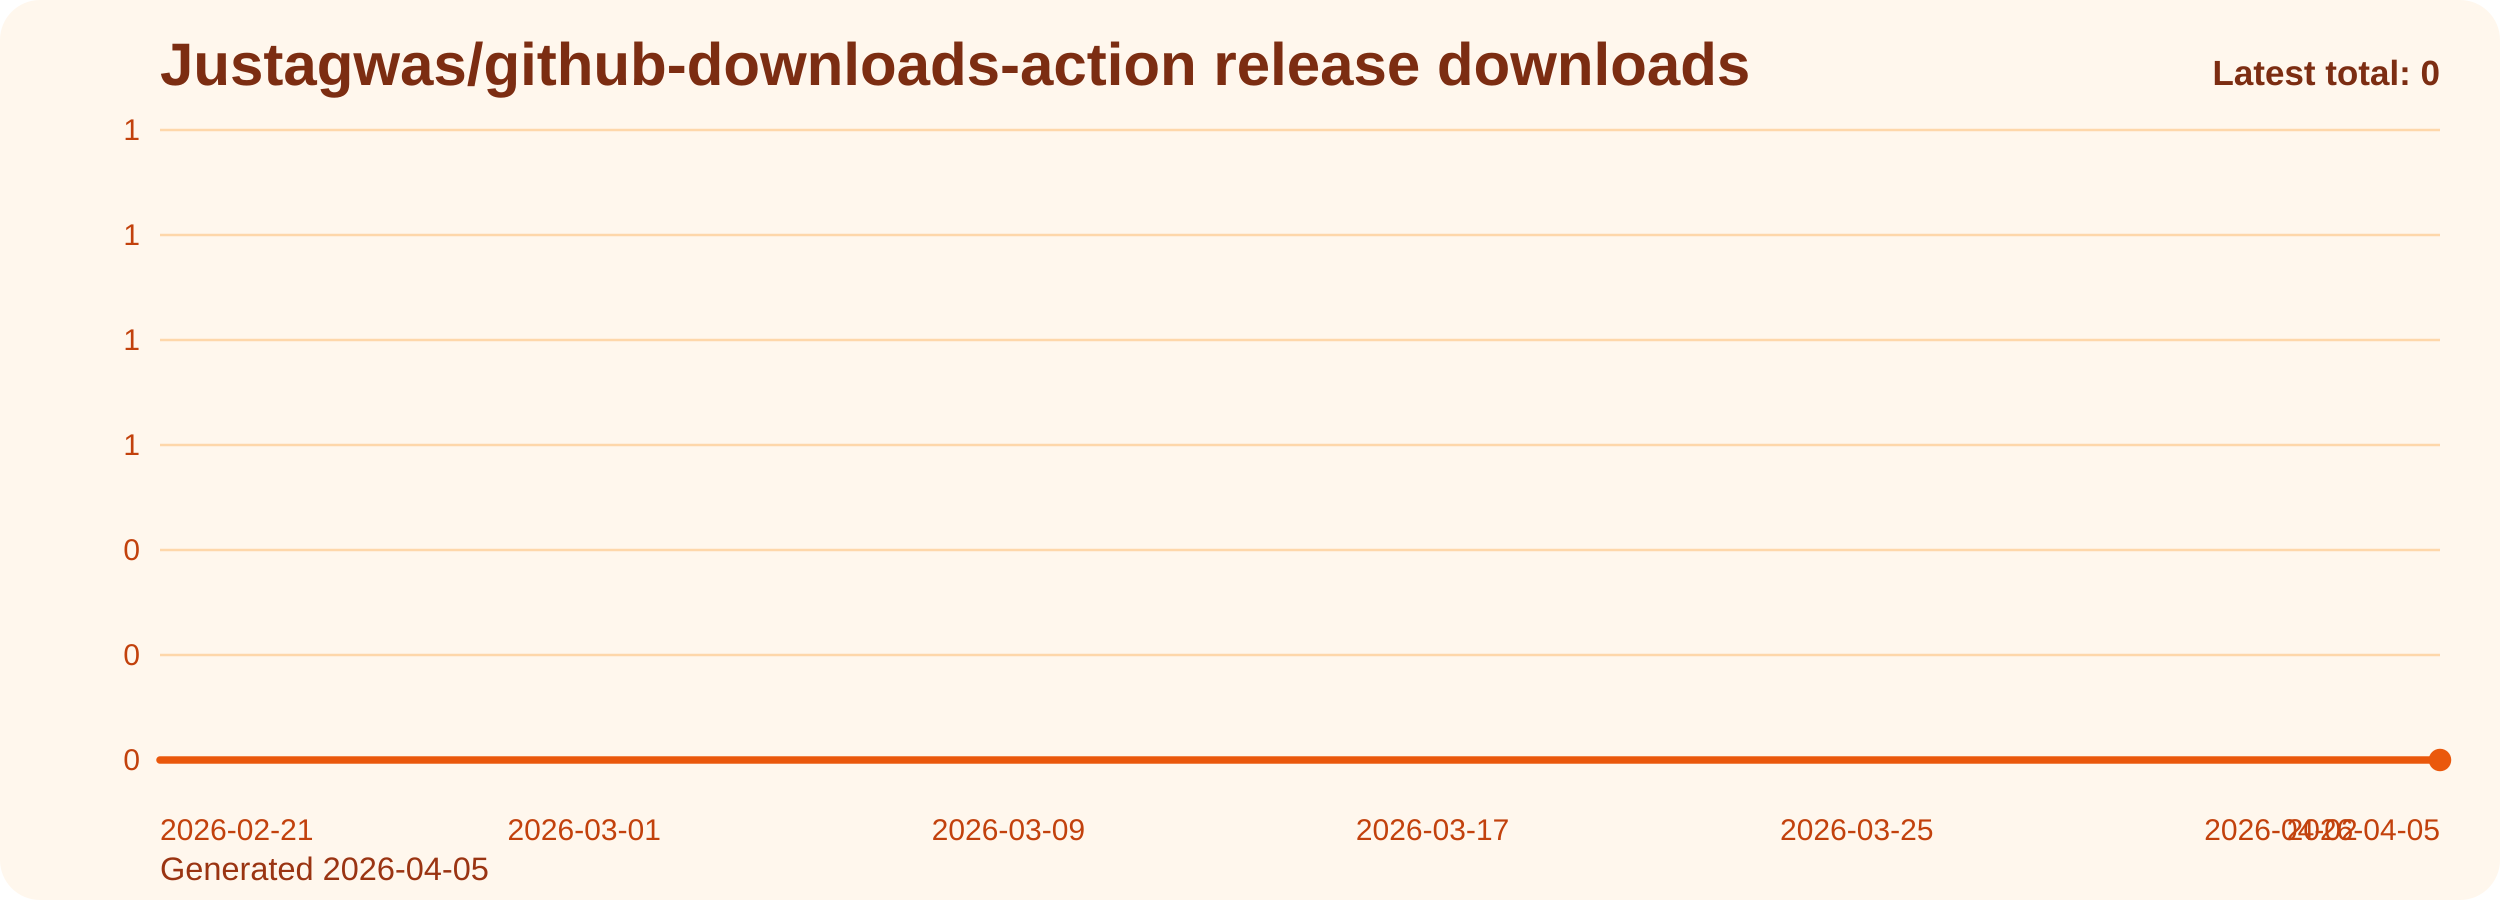
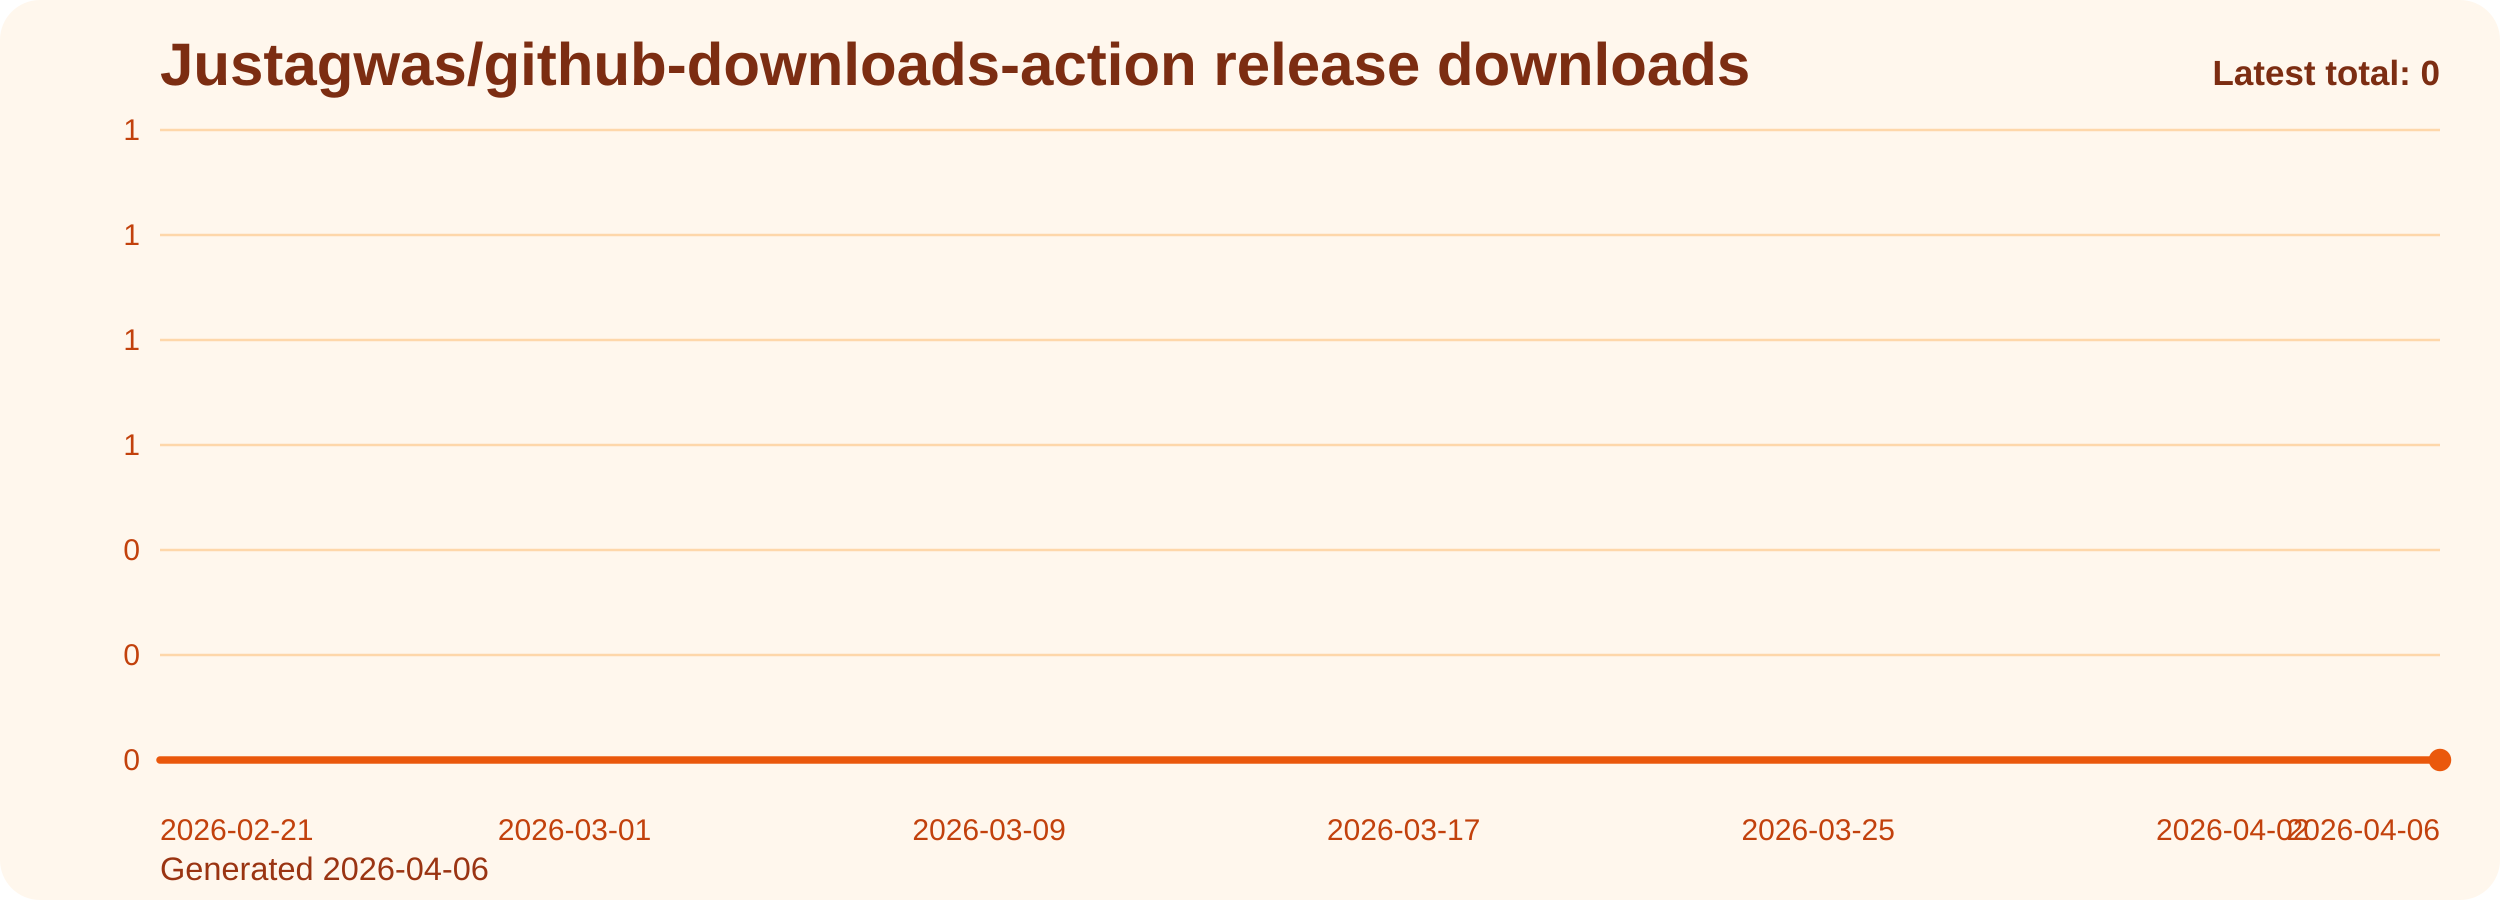
<svg xmlns="http://www.w3.org/2000/svg" viewBox="0 0 1000 360" role="img" aria-label="Justagwas/github-downloads-action release downloads chart">
  <defs>
    <linearGradient id="fill-total-trend-orange" x1="0" y1="0" x2="0" y2="1">
      <stop offset="0%" stop-color="#f97316" stop-opacity="0.32" />
      <stop offset="100%" stop-color="#f97316" stop-opacity="0.05" />
    </linearGradient>
    <style>
      .bg { fill: #fff7ed; }
      .title { font: 700 24px Arial, sans-serif; fill: #7c2d12; }
      .sub { font: 400 13px Arial, sans-serif; fill: #9a3412; }
      .grid { stroke: #fed7aa; stroke-width: 1; }
      .axis { font: 400 12px Arial, sans-serif; fill: #c2410c; }
      .line { fill: none; stroke: #ea580c; stroke-width: 3; stroke-linecap: round; stroke-linejoin: round; }
      .dot { fill: #ea580c; }
      .value { font: 600 11px Arial, sans-serif; fill: #9a3412; }
      .latest { font: 700 14px Arial, sans-serif; fill: #7c2d12; }
    </style>
  </defs>
  <rect class="bg" x="0" y="0" width="1000" height="360" rx="16" />
  <text class="title" x="64" y="34">Justagwas/github-downloads-action release downloads</text>
-   <text class="sub" x="64" y="352">Generated 2026-04-05</text>
+   <text class="sub" x="64" y="352">Generated 2026-04-06</text>
  <line x1="64" y1="52.00" x2="976" y2="52.00" class="grid" />
  <text x="56" y="56.00" text-anchor="end" class="axis">1</text>
  <line x1="64" y1="94.00" x2="976" y2="94.00" class="grid" />
  <text x="56" y="98.00" text-anchor="end" class="axis">1</text>
  <line x1="64" y1="136.00" x2="976" y2="136.00" class="grid" />
  <text x="56" y="140.00" text-anchor="end" class="axis">1</text>
  <line x1="64" y1="178.00" x2="976" y2="178.00" class="grid" />
  <text x="56" y="182.00" text-anchor="end" class="axis">1</text>
  <line x1="64" y1="220.00" x2="976" y2="220.00" class="grid" />
  <text x="56" y="224.00" text-anchor="end" class="axis">0</text>
  <line x1="64" y1="262.00" x2="976" y2="262.00" class="grid" />
  <text x="56" y="266.00" text-anchor="end" class="axis">0</text>
  <line x1="64" y1="304.00" x2="976" y2="304.00" class="grid" />
  <text x="56" y="308.00" text-anchor="end" class="axis">0</text>
-   <path d="M 64.00 304 L 64.00 304.00 L 85.21 304.00 L 106.42 304.00 L 127.63 304.00 L 148.84 304.00 L 170.05 304.00 L 191.26 304.00 L 212.47 304.00 L 233.67 304.00 L 254.88 304.00 L 276.09 304.00 L 297.30 304.00 L 318.51 304.00 L 339.72 304.00 L 360.93 304.00 L 382.14 304.00 L 403.35 304.00 L 424.56 304.00 L 445.77 304.00 L 466.98 304.00 L 488.19 304.00 L 509.40 304.00 L 530.60 304.00 L 551.81 304.00 L 573.02 304.00 L 594.23 304.00 L 615.44 304.00 L 636.65 304.00 L 657.86 304.00 L 679.07 304.00 L 700.28 304.00 L 721.49 304.00 L 742.70 304.00 L 763.91 304.00 L 785.12 304.00 L 806.33 304.00 L 827.53 304.00 L 848.74 304.00 L 869.95 304.00 L 891.16 304.00 L 912.37 304.00 L 933.58 304.00 L 954.79 304.00 L 976.00 304.00 L 976.00 304 Z" fill="url(#fill-total-trend-orange)" />
-   <polyline class="line" points="64.00,304.00 85.21,304.00 106.42,304.00 127.63,304.00 148.84,304.00 170.05,304.00 191.26,304.00 212.47,304.00 233.67,304.00 254.88,304.00 276.09,304.00 297.30,304.00 318.51,304.00 339.72,304.00 360.93,304.00 382.14,304.00 403.35,304.00 424.56,304.00 445.77,304.00 466.98,304.00 488.19,304.00 509.40,304.00 530.60,304.00 551.81,304.00 573.02,304.00 594.23,304.00 615.44,304.00 636.65,304.00 657.86,304.00 679.07,304.00 700.28,304.00 721.49,304.00 742.70,304.00 763.91,304.00 785.12,304.00 806.33,304.00 827.53,304.00 848.74,304.00 869.95,304.00 891.16,304.00 912.37,304.00 933.58,304.00 954.79,304.00 976.00,304.00" />
+   <path d="M 64.00 304 L 64.00 304.00 L 84.73 304.00 L 105.45 304.00 L 126.18 304.00 L 146.91 304.00 L 167.64 304.00 L 188.36 304.00 L 209.09 304.00 L 229.82 304.00 L 250.55 304.00 L 271.27 304.00 L 292.00 304.00 L 312.73 304.00 L 333.45 304.00 L 354.18 304.00 L 374.91 304.00 L 395.64 304.00 L 416.36 304.00 L 437.09 304.00 L 457.82 304.00 L 478.55 304.00 L 499.27 304.00 L 520.00 304.00 L 540.73 304.00 L 561.45 304.00 L 582.18 304.00 L 602.91 304.00 L 623.64 304.00 L 644.36 304.00 L 665.09 304.00 L 685.82 304.00 L 706.55 304.00 L 727.27 304.00 L 748.00 304.00 L 768.73 304.00 L 789.45 304.00 L 810.18 304.00 L 830.91 304.00 L 851.64 304.00 L 872.36 304.00 L 893.09 304.00 L 913.82 304.00 L 934.55 304.00 L 955.27 304.00 L 976.00 304.00 L 976.00 304 Z" fill="url(#fill-total-trend-orange)" />
+   <polyline class="line" points="64.00,304.00 84.73,304.00 105.45,304.00 126.18,304.00 146.91,304.00 167.64,304.00 188.36,304.00 209.09,304.00 229.82,304.00 250.55,304.00 271.27,304.00 292.00,304.00 312.73,304.00 333.45,304.00 354.18,304.00 374.91,304.00 395.64,304.00 416.36,304.00 437.09,304.00 457.82,304.00 478.55,304.00 499.27,304.00 520.00,304.00 540.73,304.00 561.45,304.00 582.18,304.00 602.91,304.00 623.64,304.00 644.36,304.00 665.09,304.00 685.82,304.00 706.55,304.00 727.27,304.00 748.00,304.00 768.73,304.00 789.45,304.00 810.18,304.00 830.91,304.00 851.64,304.00 872.36,304.00 893.09,304.00 913.82,304.00 934.55,304.00 955.27,304.00 976.00,304.00" />
  <circle class="dot" cx="976.00" cy="304.00" r="4.5" />
  <text class="axis" x="64.00" y="336" text-anchor="start">2026-02-21</text>
-   <text class="axis" x="233.67" y="336" text-anchor="middle">2026-03-01</text>
-   <text class="axis" x="403.35" y="336" text-anchor="middle">2026-03-09</text>
-   <text class="axis" x="573.02" y="336" text-anchor="middle">2026-03-17</text>
-   <text class="axis" x="742.70" y="336" text-anchor="middle">2026-03-25</text>
-   <text class="axis" x="912.37" y="336" text-anchor="middle">2026-04-02</text>
-   <text class="axis" x="976.00" y="336" text-anchor="end">2026-04-05</text>
+   <text class="axis" x="229.82" y="336" text-anchor="middle">2026-03-01</text>
+   <text class="axis" x="395.64" y="336" text-anchor="middle">2026-03-09</text>
+   <text class="axis" x="561.45" y="336" text-anchor="middle">2026-03-17</text>
+   <text class="axis" x="727.27" y="336" text-anchor="middle">2026-03-25</text>
+   <text class="axis" x="893.09" y="336" text-anchor="middle">2026-04-02</text>
+   <text class="axis" x="976.00" y="336" text-anchor="end">2026-04-06</text>
  <text class="latest" x="976" y="34" text-anchor="end">Latest total: 0</text>
</svg>
